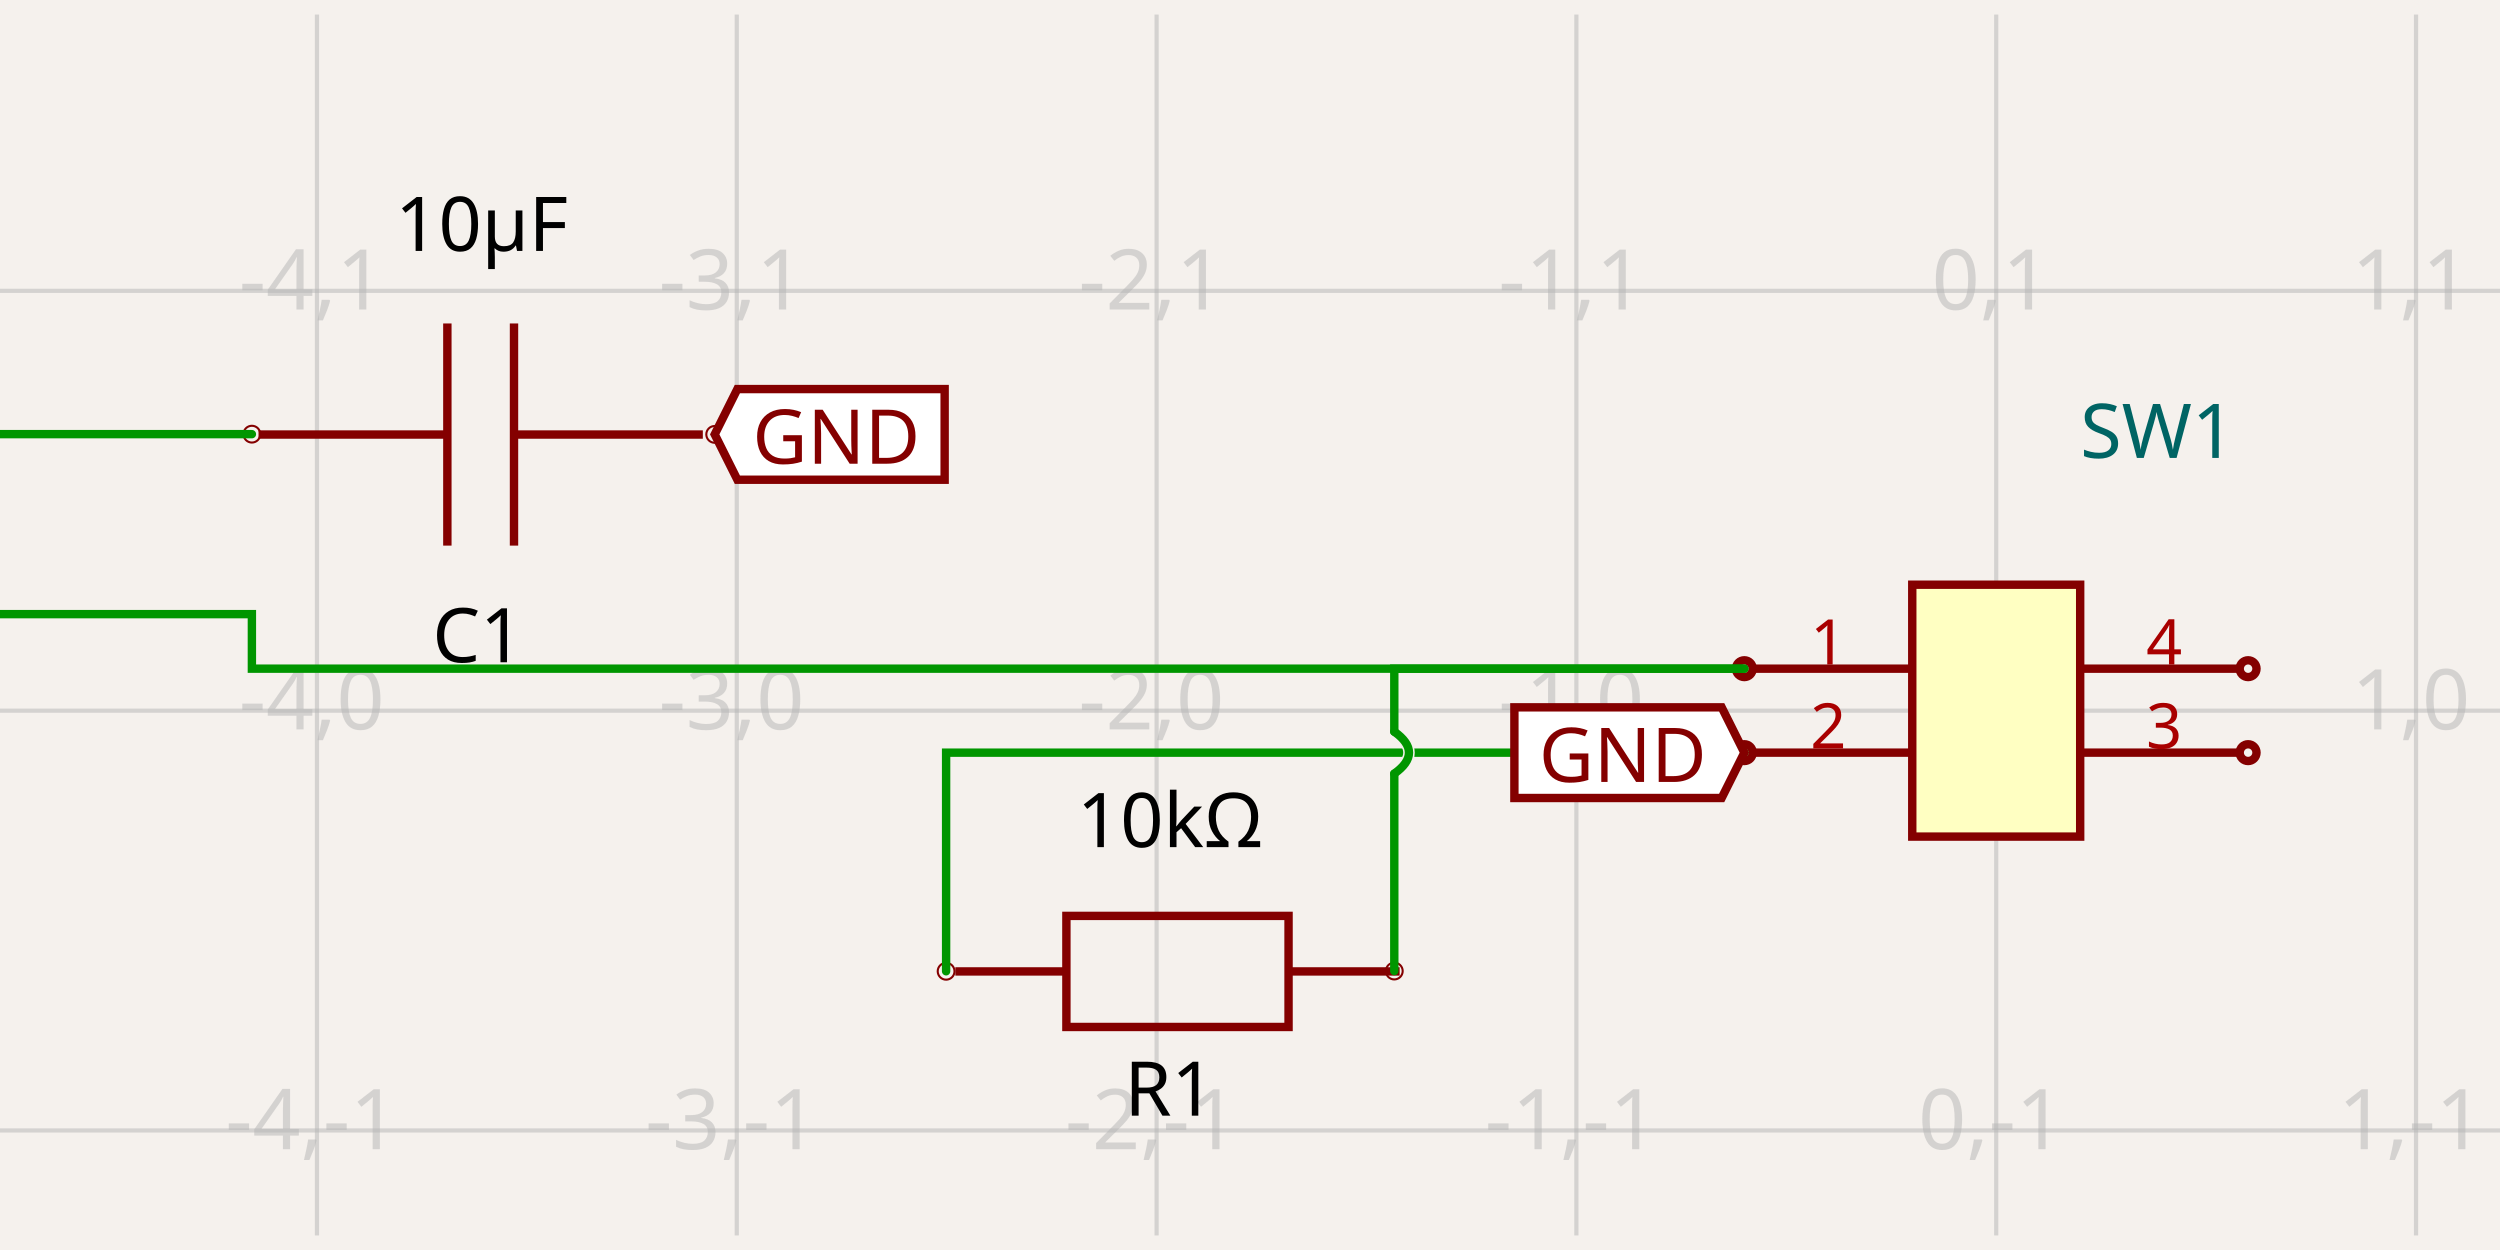
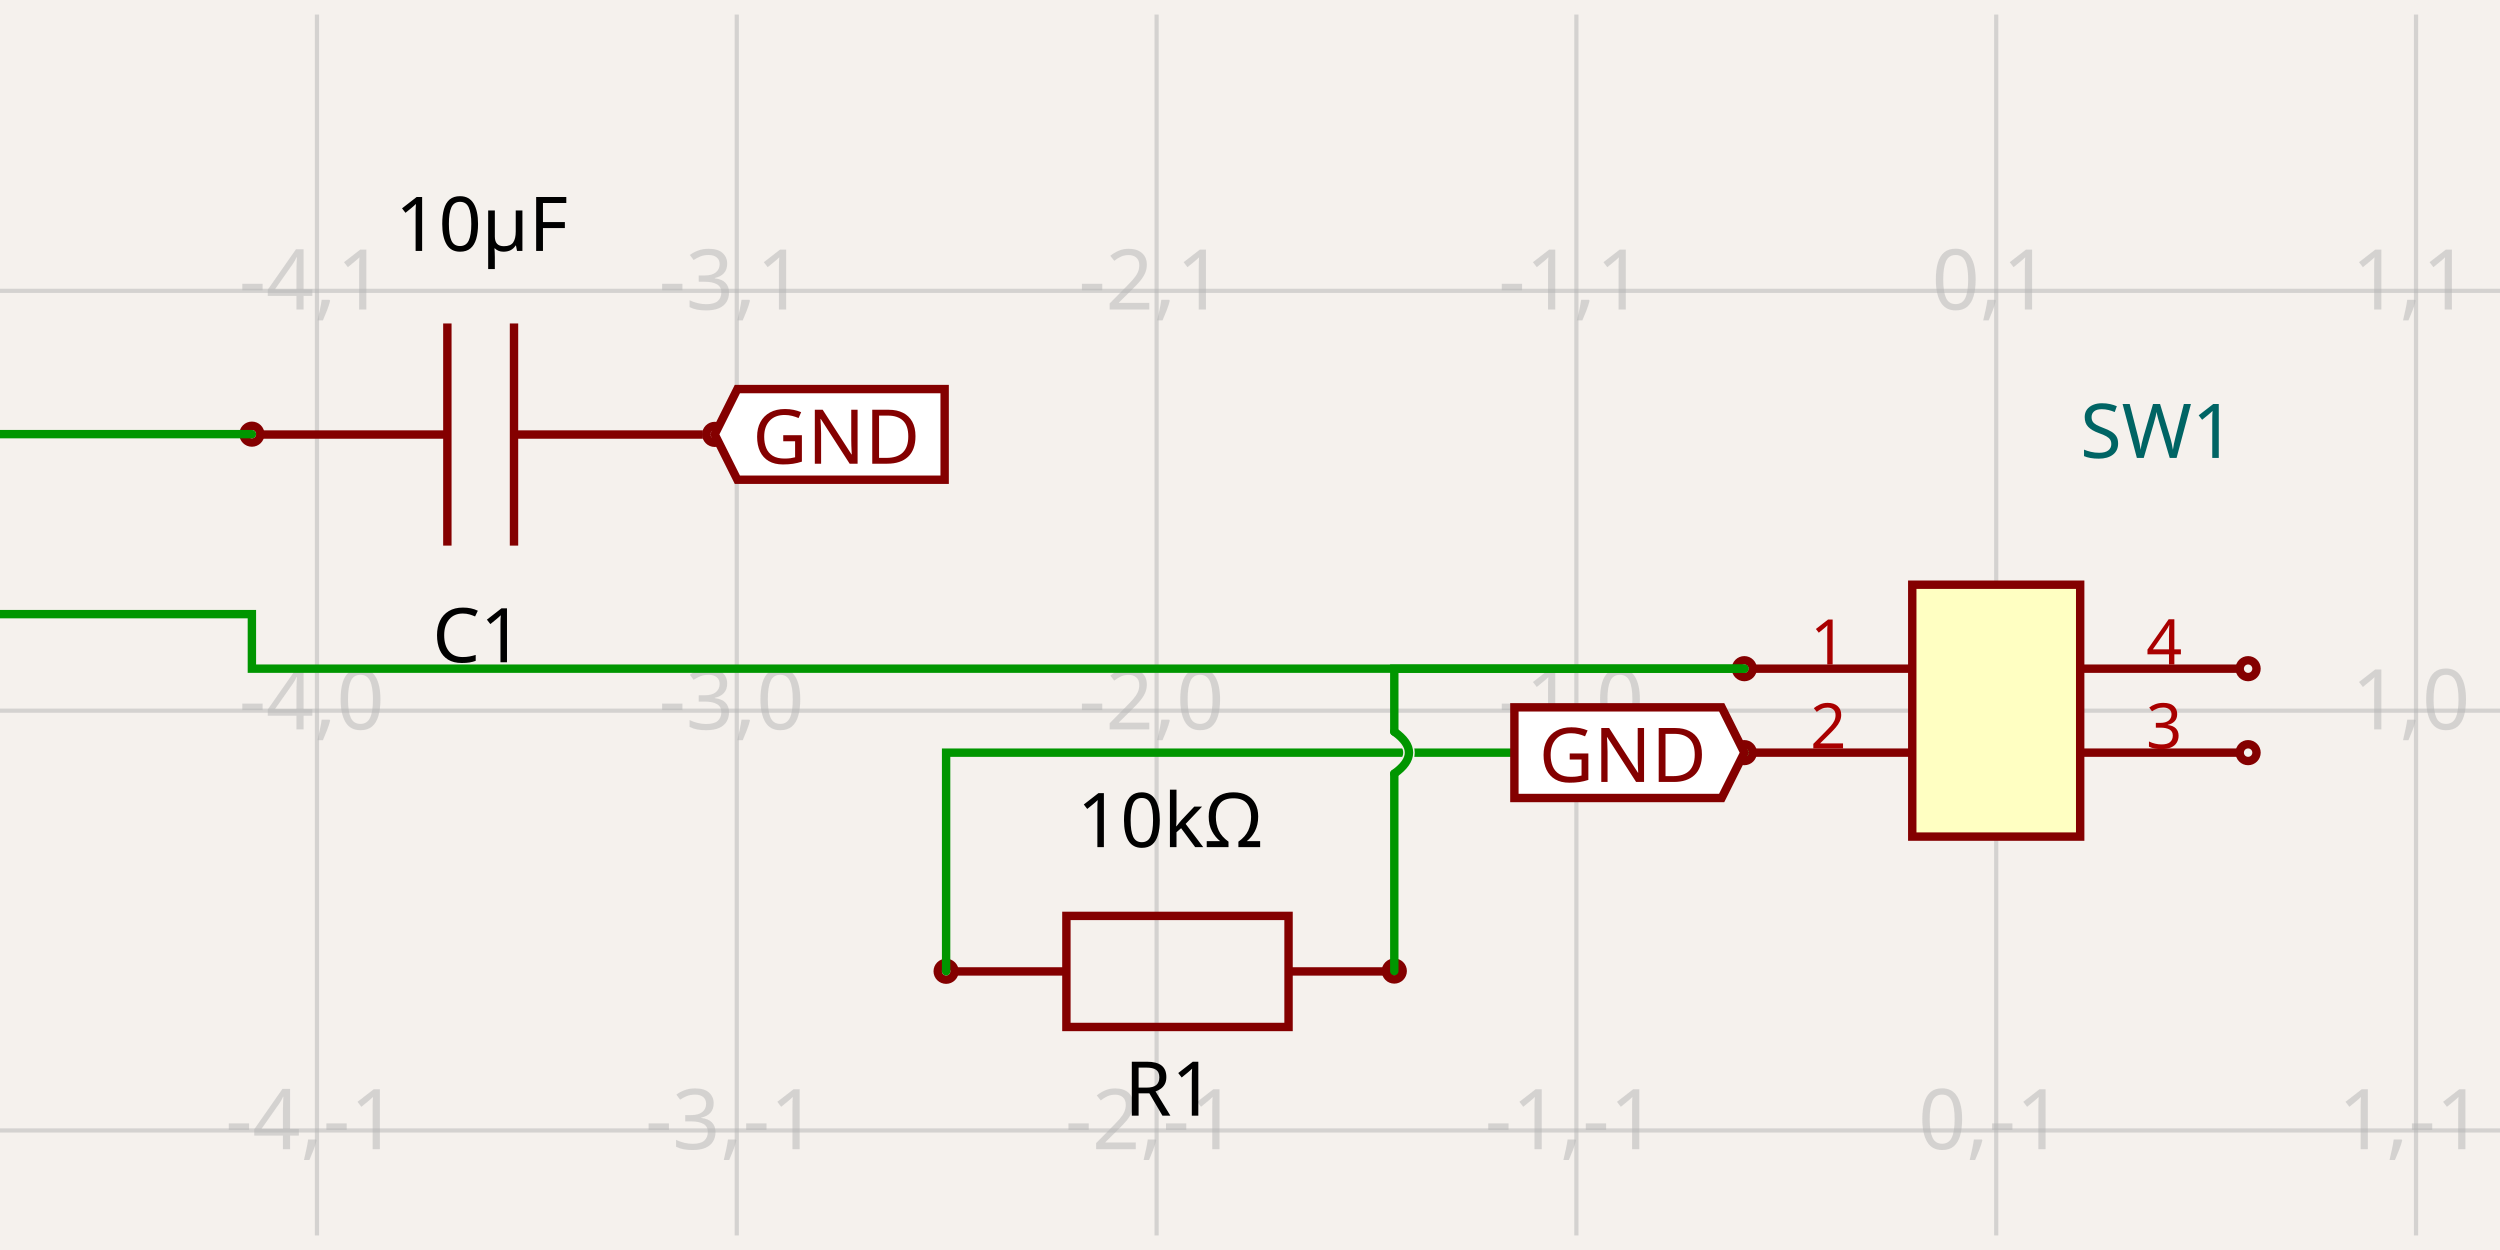
<svg xmlns="http://www.w3.org/2000/svg" width="1200" height="600" style="background-color: rgb(245, 241, 237)">
  <style>
              .boundary { fill: rgb(245, 241, 237); }
              .schematic-boundary { fill: none; stroke: #fff; }
              .component { fill: none; stroke: rgb(132, 0, 0); }
              .chip { fill: rgb(255, 255, 194); stroke: rgb(132, 0, 0); }
              .component-pin { fill: none; stroke: rgb(132, 0, 0); }
              .trace { stroke: rgb(0, 150, 0); }
              .text { font-family: sans-serif; fill: rgb(0, 150, 0); }
              .pin-number { fill: rgb(169, 0, 0); }
              .port-label { fill: rgb(0, 100, 100); }
              .component-name { fill: rgb(0, 100, 100); }
            </style>
  <rect class="boundary" x="0" y="0" width="1200" height="600" />
  <g class="grid">
    <line x1="152.141" y1="593.005" x2="152.141" y2="6.995" stroke="rgb(181, 181, 181)" stroke-width="2.015" stroke-opacity="0.5" />
    <line x1="353.652" y1="593.005" x2="353.652" y2="6.995" stroke="rgb(181, 181, 181)" stroke-width="2.015" stroke-opacity="0.5" />
    <line x1="555.164" y1="593.005" x2="555.164" y2="6.995" stroke="rgb(181, 181, 181)" stroke-width="2.015" stroke-opacity="0.5" />
    <line x1="756.675" y1="593.005" x2="756.675" y2="6.995" stroke="rgb(181, 181, 181)" stroke-width="2.015" stroke-opacity="0.5" />
    <line x1="958.186" y1="593.005" x2="958.186" y2="6.995" stroke="rgb(181, 181, 181)" stroke-width="2.015" stroke-opacity="0.5" />
    <line x1="1159.698" y1="593.005" x2="1159.698" y2="6.995" stroke="rgb(181, 181, 181)" stroke-width="2.015" stroke-opacity="0.5" />
    <line x1="-1.3073986337985843e-11" y1="542.627" x2="1200" y2="542.627" stroke="rgb(181, 181, 181)" stroke-width="2.015" stroke-opacity="0.5" />
    <line x1="-1.3073986337985843e-11" y1="341.116" x2="1200" y2="341.116" stroke="rgb(181, 181, 181)" stroke-width="2.015" stroke-opacity="0.5" />
    <line x1="-1.3073986337985843e-11" y1="139.605" x2="1200" y2="139.605" stroke="rgb(181, 181, 181)" stroke-width="2.015" stroke-opacity="0.5" />
    <text x="149.641" y="537.627" fill="rgb(181, 181, 181)" font-size="40.302" fill-opacity="0.5" text-anchor="middle" dominant-baseline="middle" font-family="sans-serif">-4,-1</text>
    <text x="149.641" y="336.116" fill="rgb(181, 181, 181)" font-size="40.302" fill-opacity="0.5" text-anchor="middle" dominant-baseline="middle" font-family="sans-serif">-4,0</text>
    <text x="149.641" y="134.605" fill="rgb(181, 181, 181)" font-size="40.302" fill-opacity="0.5" text-anchor="middle" dominant-baseline="middle" font-family="sans-serif">-4,1</text>
    <text x="351.152" y="537.627" fill="rgb(181, 181, 181)" font-size="40.302" fill-opacity="0.5" text-anchor="middle" dominant-baseline="middle" font-family="sans-serif">-3,-1</text>
    <text x="351.152" y="336.116" fill="rgb(181, 181, 181)" font-size="40.302" fill-opacity="0.5" text-anchor="middle" dominant-baseline="middle" font-family="sans-serif">-3,0</text>
    <text x="351.152" y="134.605" fill="rgb(181, 181, 181)" font-size="40.302" fill-opacity="0.5" text-anchor="middle" dominant-baseline="middle" font-family="sans-serif">-3,1</text>
    <text x="552.664" y="537.627" fill="rgb(181, 181, 181)" font-size="40.302" fill-opacity="0.5" text-anchor="middle" dominant-baseline="middle" font-family="sans-serif">-2,-1</text>
    <text x="552.664" y="336.116" fill="rgb(181, 181, 181)" font-size="40.302" fill-opacity="0.5" text-anchor="middle" dominant-baseline="middle" font-family="sans-serif">-2,0</text>
    <text x="552.664" y="134.605" fill="rgb(181, 181, 181)" font-size="40.302" fill-opacity="0.5" text-anchor="middle" dominant-baseline="middle" font-family="sans-serif">-2,1</text>
    <text x="754.175" y="537.627" fill="rgb(181, 181, 181)" font-size="40.302" fill-opacity="0.5" text-anchor="middle" dominant-baseline="middle" font-family="sans-serif">-1,-1</text>
    <text x="754.175" y="336.116" fill="rgb(181, 181, 181)" font-size="40.302" fill-opacity="0.5" text-anchor="middle" dominant-baseline="middle" font-family="sans-serif">-1,0</text>
    <text x="754.175" y="134.605" fill="rgb(181, 181, 181)" font-size="40.302" fill-opacity="0.5" text-anchor="middle" dominant-baseline="middle" font-family="sans-serif">-1,1</text>
    <text x="955.686" y="537.627" fill="rgb(181, 181, 181)" font-size="40.302" fill-opacity="0.5" text-anchor="middle" dominant-baseline="middle" font-family="sans-serif">0,-1</text>
    <text x="955.686" y="336.116" fill="rgb(181, 181, 181)" font-size="40.302" fill-opacity="0.5" text-anchor="middle" dominant-baseline="middle" font-family="sans-serif">0,0</text>
    <text x="955.686" y="134.605" fill="rgb(181, 181, 181)" font-size="40.302" fill-opacity="0.5" text-anchor="middle" dominant-baseline="middle" font-family="sans-serif">0,1</text>
    <text x="1157.198" y="537.627" fill="rgb(181, 181, 181)" font-size="40.302" fill-opacity="0.5" text-anchor="middle" dominant-baseline="middle" font-family="sans-serif">1,-1</text>
    <text x="1157.198" y="336.116" fill="rgb(181, 181, 181)" font-size="40.302" fill-opacity="0.5" text-anchor="middle" dominant-baseline="middle" font-family="sans-serif">1,0</text>
    <text x="1157.198" y="134.605" fill="rgb(181, 181, 181)" font-size="40.302" fill-opacity="0.5" text-anchor="middle" dominant-baseline="middle" font-family="sans-serif">1,1</text>
  </g>
  <path d="M 337.36 208.578 L 246.722 208.578" stroke="rgb(132, 0, 0)" fill="none" stroke-width="4.03px" />
  <path d="M 214.732 208.578 L 124.093 208.578" stroke="rgb(132, 0, 0)" fill="none" stroke-width="4.03px" />
  <path d="M 246.722 261.895 L 246.722 155.262" stroke="rgb(132, 0, 0)" fill="none" stroke-width="4.03px" />
  <path d="M 214.732 261.895 L 214.732 155.262" stroke="rgb(132, 0, 0)" fill="none" stroke-width="4.03px" />
  <text x="229.389" y="289.732" dominant-baseline="hanging" text-anchor="middle" font-family="sans-serif" font-size="36.272px">C1</text>
  <text x="231.206" y="120.459" dominant-baseline="auto" text-anchor="middle" font-family="sans-serif" font-size="36.272px">10µF</text>
-   <circle cx="120.907" cy="208.397" r="4.03px" fill="none" stroke="rgb(132, 0, 0)" />
-   <circle cx="343.057" cy="208.507" r="4.03px" fill="none" stroke="rgb(132, 0, 0)" />
+   <circle cx="120.907" cy="208.397" r="4.03px" stroke-width="4.03px" fill="none" stroke="rgb(132, 0, 0)" />
+   <circle cx="343.057" cy="208.507" r="4.03px" stroke-width="4.03px" fill="none" stroke="rgb(132, 0, 0)" />
  <path d="M 458.553 466.287 L 511.869 466.287" stroke="rgb(132, 0, 0)" fill="none" stroke-width="4.03px" />
  <path d="M 618.502 466.287 L 671.819 466.287" stroke="rgb(132, 0, 0)" fill="none" stroke-width="4.03px" />
  <path d="M 565.186 492.945 L 618.502 492.945 L 618.502 439.629 L 511.869 439.629 L 511.869 492.945 L 565.186 492.945" stroke="rgb(132, 0, 0)" fill="none" stroke-width="4.03px" />
  <text x="561.409" y="507.362" dominant-baseline="hanging" text-anchor="middle" font-family="sans-serif" font-size="36.272px">R1</text>
  <text x="561.603" y="406.607" dominant-baseline="auto" text-anchor="middle" font-family="sans-serif" font-size="36.272px">10kΩ</text>
-   <circle cx="454.132" cy="466.215" r="4.03px" fill="none" stroke="rgb(132, 0, 0)" />
-   <circle cx="669.261" cy="466.105" r="4.03px" fill="none" stroke="rgb(132, 0, 0)" />
+   <circle cx="454.132" cy="466.215" r="4.03px" stroke-width="4.03px" fill="none" stroke="rgb(132, 0, 0)" />
+   <circle cx="669.261" cy="466.105" r="4.03px" stroke-width="4.03px" fill="none" stroke="rgb(132, 0, 0)" />
  <rect class="component chip" x="917.884" y="280.662" width="80.605" height="120.907" stroke-width="4.03px" />
  <text class="component-name" x="998.489" y="219.806" font-family="sans-serif" text-anchor="right" dominant-baseline="auto" font-size="36.272px">SW1</text>
  <line class="component-pin" x1="841.31" y1="320.965" x2="917.884" y2="320.965" stroke-width="4.03px" />
  <circle class="component-pin" cx="837.28" cy="320.965" r="4.03" stroke-width="4.03px" />
  <text class="pin-number" x="877.582" y="318.965" style="font-family: sans-serif;" fill="rgb(169, 0, 0)" text-anchor="middle" dominant-baseline="auto" font-size="30.227px" transform="">1</text>
  <line class="component-pin" x1="841.31" y1="361.267" x2="917.884" y2="361.267" stroke-width="4.03px" />
  <circle class="component-pin" cx="837.28" cy="361.267" r="4.03" stroke-width="4.03px" />
  <text class="pin-number" x="877.582" y="359.267" style="font-family: sans-serif;" fill="rgb(169, 0, 0)" text-anchor="middle" dominant-baseline="auto" font-size="30.227px" transform="">2</text>
  <line class="component-pin" x1="1075.063" y1="361.267" x2="998.489" y2="361.267" stroke-width="4.03px" />
  <circle class="component-pin" cx="1079.093" cy="361.267" r="4.03" stroke-width="4.03px" />
  <text class="pin-number" x="1038.791" y="359.267" style="font-family: sans-serif;" fill="rgb(169, 0, 0)" text-anchor="middle" dominant-baseline="auto" font-size="30.227px" transform="">3</text>
  <line class="component-pin" x1="1075.063" y1="320.965" x2="998.489" y2="320.965" stroke-width="4.03px" />
  <circle class="component-pin" cx="1079.093" cy="320.965" r="4.03" stroke-width="4.03px" />
  <text class="pin-number" x="1038.791" y="318.965" style="font-family: sans-serif;" fill="rgb(169, 0, 0)" text-anchor="middle" dominant-baseline="auto" font-size="30.227px" transform="">4</text>
  <path class="trace" d="M 837.28 320.965 L 120.907 320.965 L 120.907 294.77 L -86.279 294.77 L -86.279 208.397 L 90.68 208.397 L 120.907 208.397" stroke="rgb(0, 150, 0)" fill="none" stroke-width="4.03px" stroke-linecap="round" />
  <path class="trace" d="M 837.28 361.267 L 454.132 361.267 L 454.132 421.721 L 454.132 466.215" stroke="rgb(0, 150, 0)" fill="none" stroke-width="4.03px" stroke-linecap="round" />
  <path d="M 669.261 371.343 Q 683.367 361.267 669.261 351.191" stroke="rgb(245, 241, 237)" fill="none" stroke-width="5.53px" stroke-linecap="round" />
  <path d="M 669.261 371.343 Q 683.367 361.267 669.261 351.191" stroke="rgb(0, 150, 0)" fill="none" stroke-width="4.03px" stroke-linecap="round" />
  <path class="trace" d="M 669.261 466.105 L 669.261 371.343M 669.261 351.191 L 669.261 320.965 L 807.053 320.965 L 837.28 320.965" stroke="rgb(0, 150, 0)" fill="none" stroke-width="4.03px" stroke-linecap="round" />
  <path class="net-label" d="     M 343.057,208.507     L 353.938,186.743     L 453.431,186.743     L 453.431,230.27     L 353.938,230.27     Z   " fill="white" stroke="rgb(132, 0, 0)" stroke-width="4.03px" />
  <text class="net-label-text" x="361.193" y="208.507" fill="rgb(132, 0, 0)" text-anchor="start" dominant-baseline="central" font-family="sans-serif" font-variant-numeric="tabular-nums" font-size="36.272px" transform="">GND</text>
  <path class="net-label" d="     M 837.28,361.267     L 826.398,383.03     L 726.905,383.03     L 726.905,339.504     L 826.398,339.504     Z   " fill="white" stroke="rgb(132, 0, 0)" stroke-width="4.03px" />
  <text class="net-label-text" x="819.144" y="361.267" fill="rgb(132, 0, 0)" text-anchor="end" dominant-baseline="central" font-family="sans-serif" font-variant-numeric="tabular-nums" font-size="36.272px" transform="">GND</text>
</svg>
